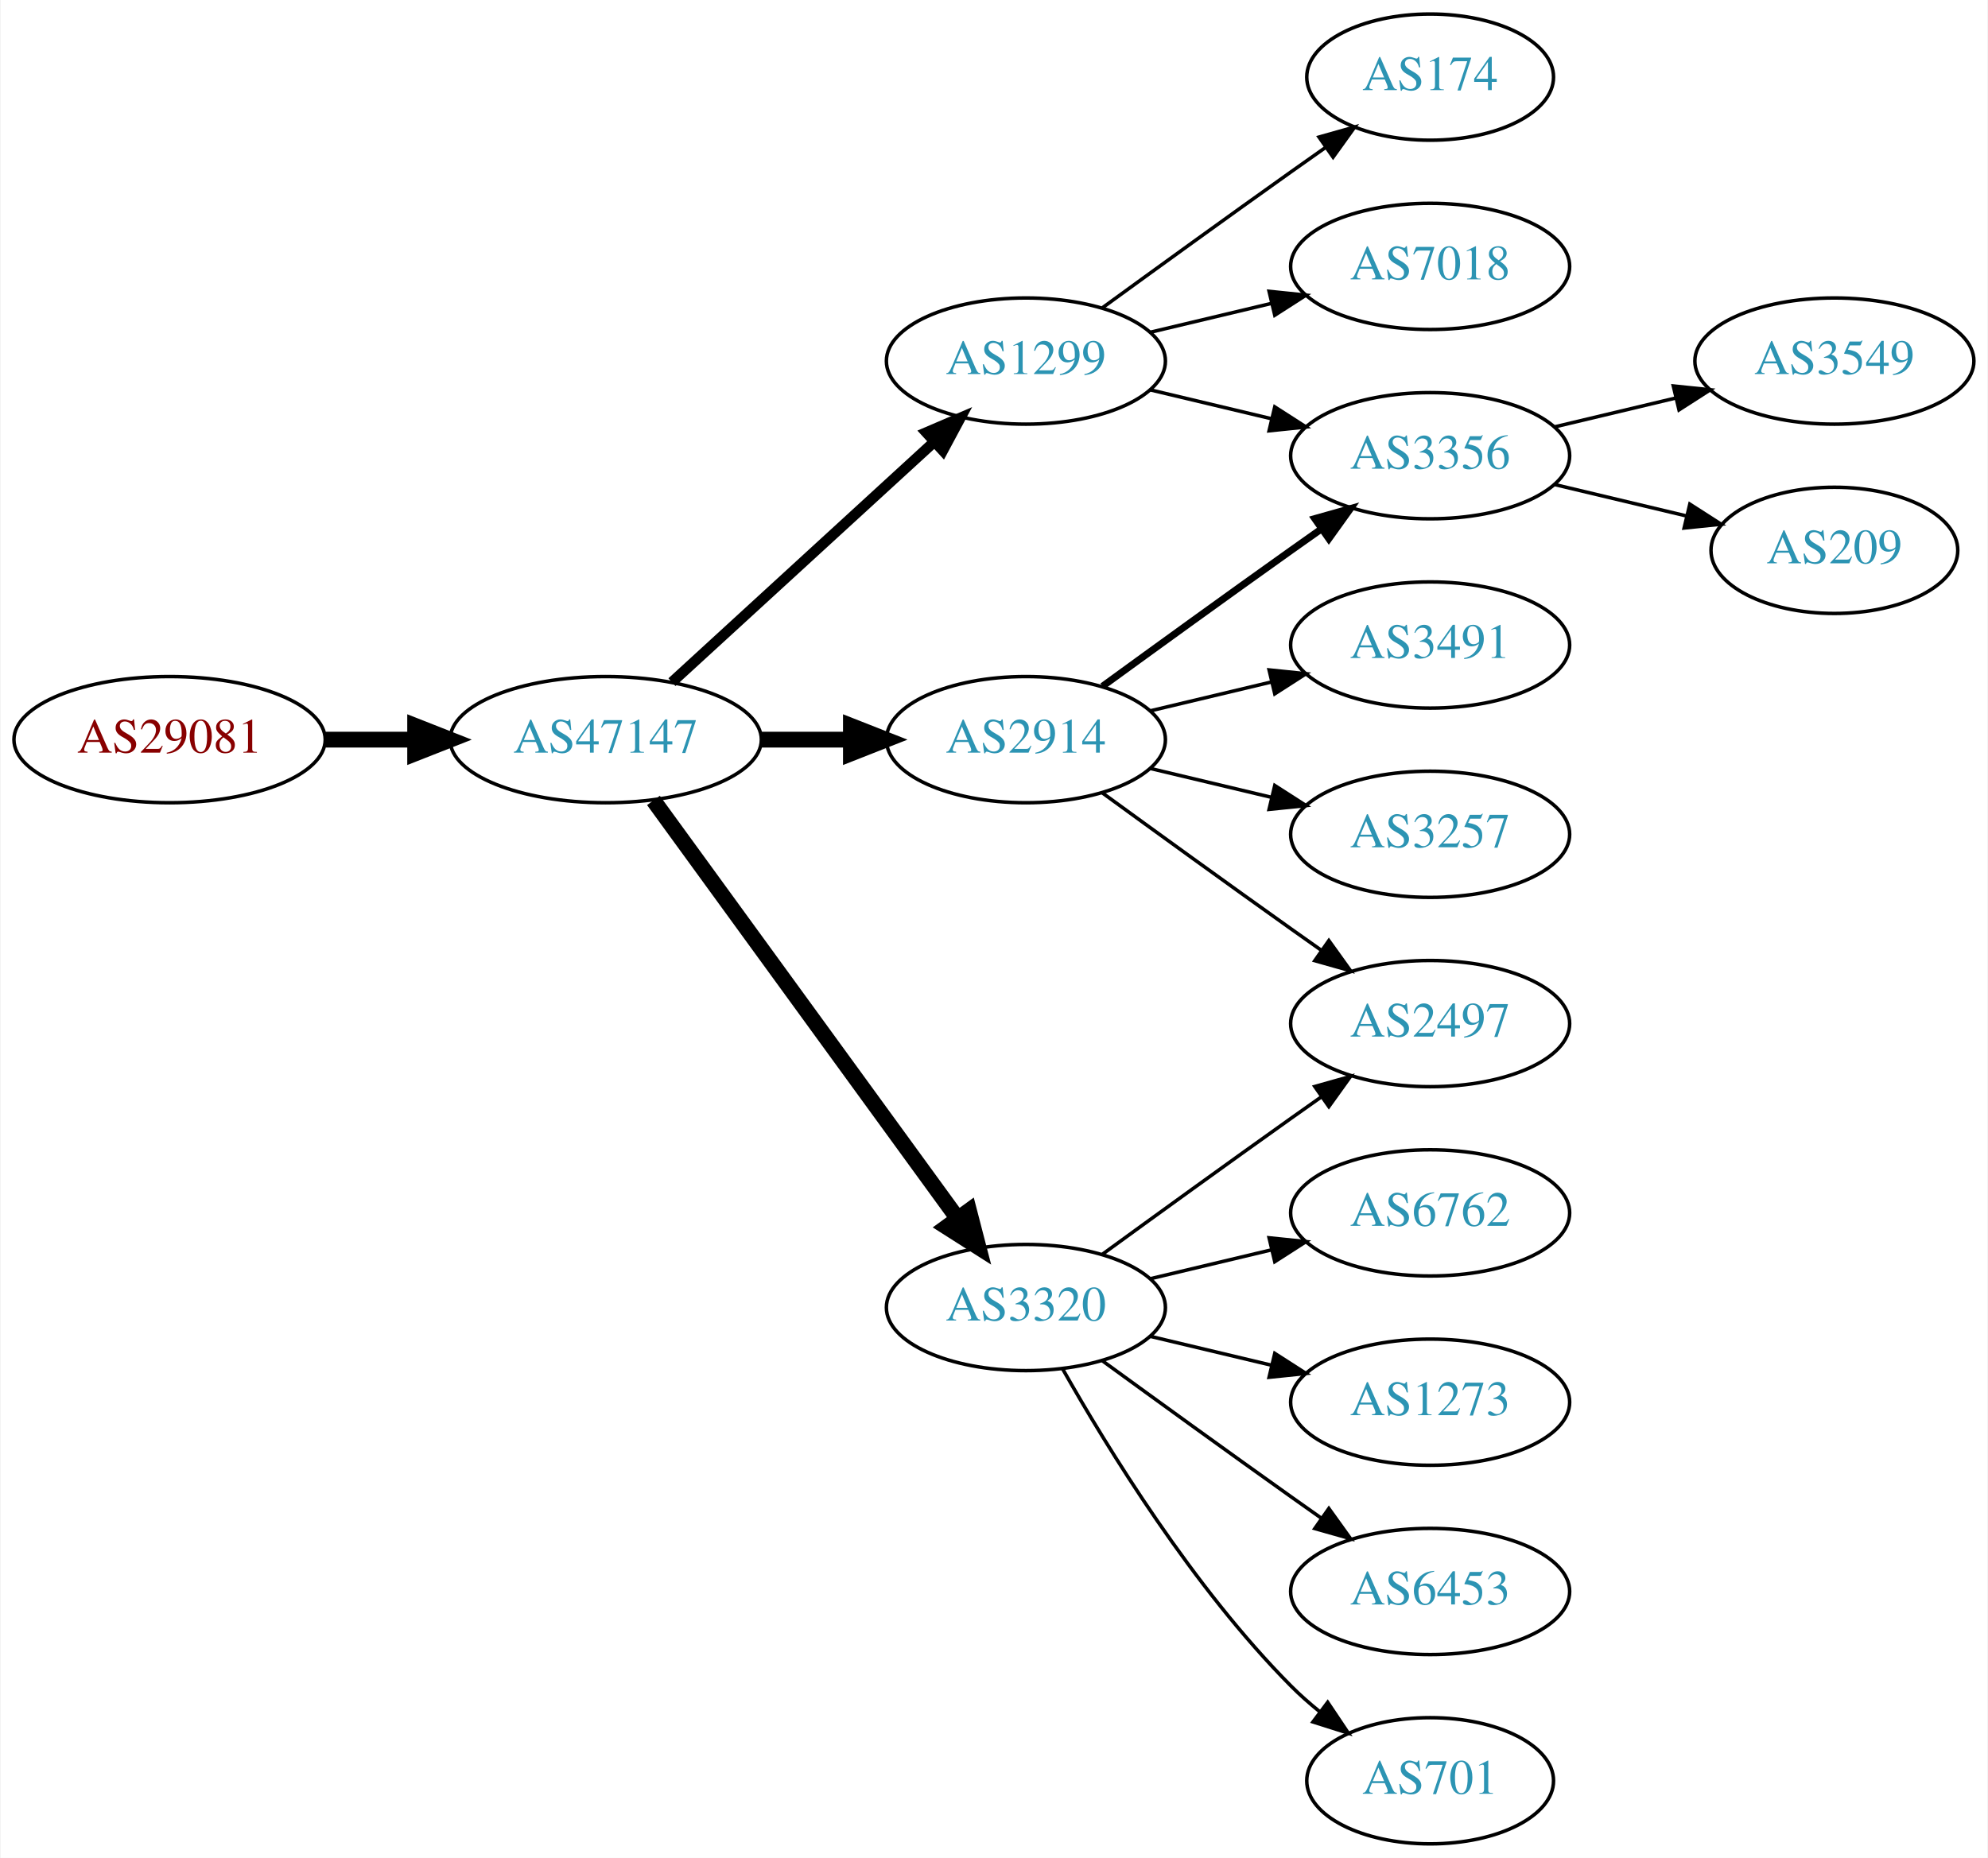
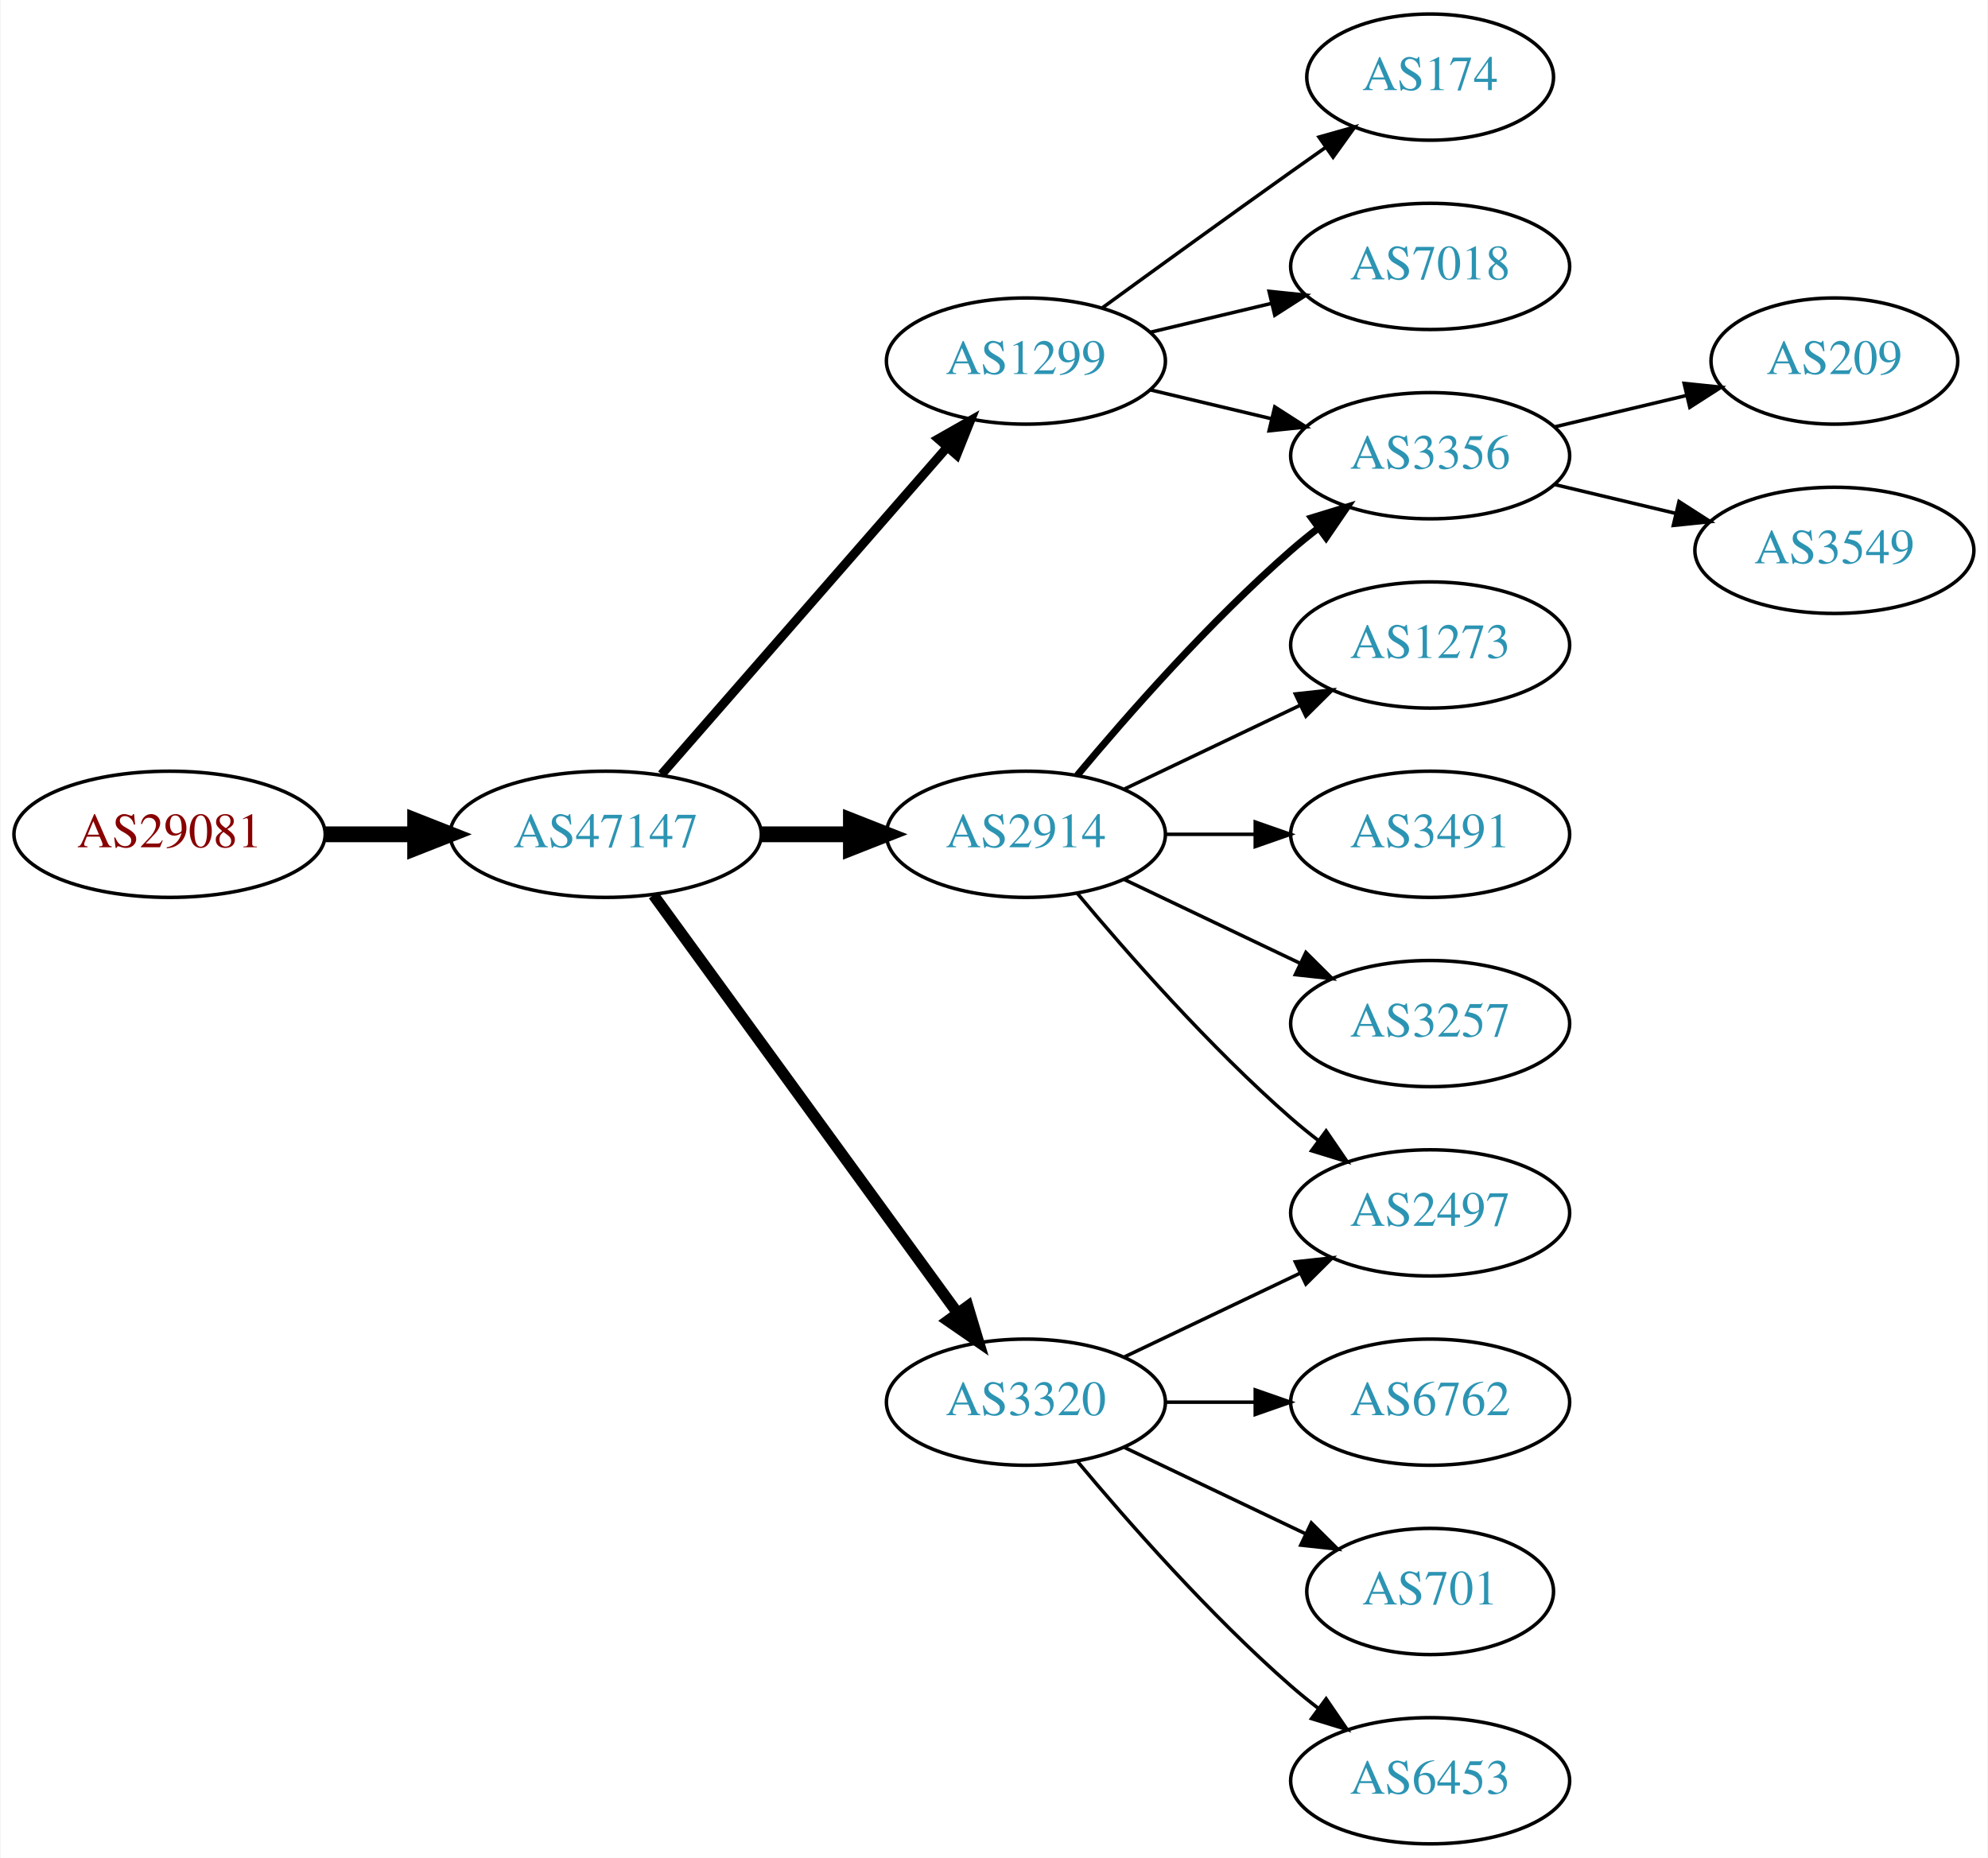
<svg xmlns="http://www.w3.org/2000/svg" xmlns:xlink="http://www.w3.org/1999/xlink" width="567pt" height="530pt" viewBox="0.00 0.00 566.66 530.00">
  <g id="graph0" class="graph" transform="scale(1 1) rotate(0) translate(4 526)">
    <polygon fill="white" stroke="none" points="-4,4 -4,-526 562.663,-526 562.663,4 -4,4" />
    <g id="node1" class="node">
      <g id="a_node1">
        <a xlink:href="/asn/29081" xlink:title="AS29081 ~ WVNET-AT-AS [AT]">
-           <ellipse fill="#ffffff" stroke="black" cx="44.196" cy="-315" rx="44.393" ry="18" />
-           <text text-anchor="middle" x="44.196" y="-311.3" font-family="Times,serif" font-size="14.00" fill="#880000">AS29081</text>
+           <ellipse fill="#ffffff" stroke="black" cx="44.196" cy="-288" rx="44.393" ry="18" />
+           <text text-anchor="middle" x="44.196" y="-284.3" font-family="Times,serif" font-size="14.00" fill="#880000">AS29081</text>
        </a>
      </g>
    </g>
    <g id="node2" class="node">
      <g id="a_node2">
        <a xlink:href="/asn/47147" xlink:title="AS47147 ~ ANEXIA Internetdienstleistungs GmbH [AT]">
-           <ellipse fill="#ffffff" stroke="black" cx="168.588" cy="-315" rx="44.393" ry="18" />
-           <text text-anchor="middle" x="168.588" y="-311.3" font-family="Times,serif" font-size="14.00" fill="#2c94b3">AS47147</text>
+           <ellipse fill="#ffffff" stroke="black" cx="168.588" cy="-288" rx="44.393" ry="18" />
+           <text text-anchor="middle" x="168.588" y="-284.3" font-family="Times,serif" font-size="14.00" fill="#2c94b3">AS47147</text>
        </a>
      </g>
    </g>
    <g id="edge1" class="edge">
-       <path fill="none" stroke="black" stroke-width="4.5" d="M88.692,-315C96.898,-315 105.569,-315 114.041,-315" />
-       <polygon fill="black" stroke="black" stroke-width="4.5" points="114.233,-318.938 124.233,-315 114.233,-311.063 114.233,-318.938" />
+       <path fill="none" stroke="black" stroke-width="4.5" d="M88.692,-288C96.898,-288 105.569,-288 114.041,-288" />
+       <polygon fill="black" stroke="black" stroke-width="4.5" points="114.233,-291.938 124.233,-288 114.233,-284.063 114.233,-291.938" />
    </g>
    <g id="node3" class="node">
      <g id="a_node3">
+         <a xlink:href="/asn/2914" xlink:title="AS2914 ~ NTT America, Inc. [US]">
+           <ellipse fill="#ffffff" stroke="black" cx="288.431" cy="-288" rx="39.794" ry="18" />
+           <text text-anchor="middle" x="288.431" y="-284.3" font-family="Times,serif" font-size="14.00" fill="#2c94b3">AS2914</text>
+         </a>
+       </g>
+     </g>
+     <g id="edge2" class="edge">
+       <path fill="none" stroke="black" stroke-width="4.5" d="M212.799,-288C221.112,-288 229.875,-288 238.357,-288" />
+       <polygon fill="black" stroke="black" stroke-width="4.5" points="238.516,-291.938 248.516,-288 238.516,-284.063 238.516,-291.938" />
+     </g>
+     <g id="node4" class="node">
+       <g id="a_node4">
+         <a xlink:href="/asn/3320" xlink:title="AS3320 ~ DTAG [DE]">
+           <ellipse fill="#ffffff" stroke="black" cx="288.431" cy="-126" rx="39.794" ry="18" />
+           <text text-anchor="middle" x="288.431" y="-122.3" font-family="Times,serif" font-size="14.00" fill="#2c94b3">AS3320</text>
+         </a>
+       </g>
+     </g>
+     <g id="edge3" class="edge">
+       <path fill="none" stroke="black" stroke-width="3.214" d="M182.199,-270.663C203.02,-242.04 244.683,-184.767 268.871,-151.514" />
+       <polygon fill="black" stroke="black" stroke-width="3.214" points="271.858,-153.358 274.91,-143.212 266.197,-149.24 271.858,-153.358" />
+     </g>
+     <g id="node5" class="node">
+       <g id="a_node5">
        <a xlink:href="/asn/1299" xlink:title="AS1299 ~ Telia Carrier [EU]">
          <ellipse fill="#ffffff" stroke="black" cx="288.431" cy="-423" rx="39.794" ry="18" />
          <text text-anchor="middle" x="288.431" y="-419.3" font-family="Times,serif" font-size="14.00" fill="#2c94b3">AS1299</text>
        </a>
      </g>
    </g>
-     <g id="edge2" class="edge">
-       <path fill="none" stroke="black" stroke-width="3" d="M187.486,-331.403C207.414,-349.667 239.772,-379.322 262.249,-399.921" />
-       <polygon fill="black" stroke="black" stroke-width="3" points="260.014,-402.62 269.751,-406.797 264.743,-397.46 260.014,-402.62" />
-     </g>
-     <g id="node4" class="node">
-       <g id="a_node4">
-         <a xlink:href="/asn/2914" xlink:title="AS2914 ~ NTT America, Inc. [US]">
-           <ellipse fill="#ffffff" stroke="black" cx="288.431" cy="-315" rx="39.794" ry="18" />
-           <text text-anchor="middle" x="288.431" y="-311.3" font-family="Times,serif" font-size="14.00" fill="#2c94b3">AS2914</text>
-         </a>
-       </g>
-     </g>
-     <g id="edge3" class="edge">
-       <path fill="none" stroke="black" stroke-width="4.5" d="M212.799,-315C221.112,-315 229.875,-315 238.357,-315" />
-       <polygon fill="black" stroke="black" stroke-width="4.5" points="238.516,-318.938 248.516,-315 238.516,-311.063 238.516,-318.938" />
-     </g>
-     <g id="node5" class="node">
-       <g id="a_node5">
-         <a xlink:href="/asn/3320" xlink:title="AS3320 ~ DTAG [DE]">
-           <ellipse fill="#ffffff" stroke="black" cx="288.431" cy="-153" rx="39.794" ry="18" />
-           <text text-anchor="middle" x="288.431" y="-149.3" font-family="Times,serif" font-size="14.00" fill="#2c94b3">AS3320</text>
-         </a>
-       </g>
-     </g>
    <g id="edge4" class="edge">
-       <path fill="none" stroke="black" stroke-width="4.5" d="M182.199,-297.663C203.02,-269.04 244.683,-211.767 268.871,-178.514" />
-       <polygon fill="black" stroke="black" stroke-width="4.5" points="272.212,-180.615 274.91,-170.212 265.844,-175.983 272.212,-180.615" />
+       <path fill="none" stroke="black" stroke-width="2.571" d="M184.513,-305.098C205.056,-328.631 242.175,-371.155 265.771,-398.187" />
+       <polygon fill="black" stroke="black" stroke-width="2.571" points="263.414,-400.809 272.627,-406.041 268.688,-396.206 263.414,-400.809" />
+     </g>
+     <g id="node6" class="node">
+       <g id="a_node6">
+         <a xlink:href="/asn/1273" xlink:title="AS1273 ~ Vodafone Group PLC [EU]">
+           <ellipse fill="#ffffff" stroke="black" cx="403.724" cy="-342" rx="39.794" ry="18" />
+           <text text-anchor="middle" x="403.724" y="-338.3" font-family="Times,serif" font-size="14.00" fill="#2c94b3">AS1273</text>
+         </a>
+       </g>
+     </g>
+     <g id="edge5" class="edge">
+       <path fill="none" stroke="black" d="M316.567,-300.934C331.561,-308.081 350.382,-317.052 366.605,-324.785" />
+       <polygon fill="black" stroke="black" points="365.276,-328.028 375.809,-329.171 368.288,-321.709 365.276,-328.028" />
+     </g>
+     <g id="node7" class="node">
+       <g id="a_node7">
+         <a xlink:href="/asn/3356" xlink:title="AS3356 ~ Level 3 Parent, LLC [US]">
+           <ellipse fill="#ffffff" stroke="black" cx="403.724" cy="-396" rx="39.794" ry="18" />
+           <text text-anchor="middle" x="403.724" y="-392.3" font-family="Times,serif" font-size="14.00" fill="#2c94b3">AS3356</text>
+         </a>
+       </g>
+     </g>
+     <g id="edge6" class="edge">
+       <path fill="none" stroke="black" stroke-width="2" d="M303.061,-304.817C317.343,-321.929 340.89,-348.745 364.077,-369 366.543,-371.154 369.182,-373.294 371.879,-375.372" />
+       <polygon fill="black" stroke="black" stroke-width="2" points="369.904,-378.264 380.033,-381.37 374.052,-372.625 369.904,-378.264" />
+     </g>
+     <g id="node8" class="node">
+       <g id="a_node8">
+         <a xlink:href="/asn/3491" xlink:title="AS3491 ~ PCCW Global, Inc. [US]">
+           <ellipse fill="#ffffff" stroke="black" cx="403.724" cy="-288" rx="39.794" ry="18" />
+           <text text-anchor="middle" x="403.724" y="-284.3" font-family="Times,serif" font-size="14.00" fill="#2c94b3">AS3491</text>
+         </a>
+       </g>
+     </g>
+     <g id="edge7" class="edge">
+       <path fill="none" stroke="black" d="M328.103,-288C336.306,-288 345.07,-288 353.602,-288" />
+       <polygon fill="black" stroke="black" points="353.841,-291.5 363.841,-288 353.841,-284.5 353.841,-291.5" />
+     </g>
+     <g id="node9" class="node">
+       <g id="a_node9">
+         <a xlink:href="/asn/2497" xlink:title="AS2497 ~ Internet Initiative Japan Inc. [JP]">
+           <ellipse fill="#ffffff" stroke="black" cx="403.724" cy="-180" rx="39.794" ry="18" />
+           <text text-anchor="middle" x="403.724" y="-176.3" font-family="Times,serif" font-size="14.00" fill="#2c94b3">AS2497</text>
+         </a>
+       </g>
+     </g>
+     <g id="edge8" class="edge">
+       <path fill="none" stroke="black" d="M303.061,-271.183C317.343,-254.071 340.89,-227.255 364.077,-207 366.543,-204.846 369.182,-202.706 371.879,-200.628" />
+       <polygon fill="black" stroke="black" points="374.052,-203.375 380.033,-194.63 369.904,-197.736 374.052,-203.375" />
+     </g>
+     <g id="node10" class="node">
+       <g id="a_node10">
+         <a xlink:href="/asn/3257" xlink:title="AS3257 ~ GTT [DE]">
+           <ellipse fill="#ffffff" stroke="black" cx="403.724" cy="-234" rx="39.794" ry="18" />
+           <text text-anchor="middle" x="403.724" y="-230.3" font-family="Times,serif" font-size="14.00" fill="#2c94b3">AS3257</text>
+         </a>
+       </g>
+     </g>
+     <g id="edge9" class="edge">
+       <path fill="none" stroke="black" d="M316.567,-275.066C331.561,-267.919 350.382,-258.948 366.605,-251.215" />
+       <polygon fill="black" stroke="black" points="368.288,-254.291 375.809,-246.829 365.276,-247.972 368.288,-254.291" />
+     </g>
+     <g id="edge10" class="edge">
+       <path fill="none" stroke="black" d="M316.567,-138.934C331.561,-146.081 350.382,-155.052 366.605,-162.785" />
+       <polygon fill="black" stroke="black" points="365.276,-166.028 375.809,-167.171 368.288,-159.709 365.276,-166.028" />
    </g>
    <g id="node11" class="node">
      <g id="a_node11">
+         <a xlink:href="/asn/6762" xlink:title="AS6762 ~ TELECOM ITALIA SPARKLE S.p.A. [IT]">
+           <ellipse fill="#ffffff" stroke="black" cx="403.724" cy="-126" rx="39.794" ry="18" />
+           <text text-anchor="middle" x="403.724" y="-122.3" font-family="Times,serif" font-size="14.00" fill="#2c94b3">AS6762</text>
+         </a>
+       </g>
+     </g>
+     <g id="edge11" class="edge">
+       <path fill="none" stroke="black" d="M328.103,-126C336.306,-126 345.07,-126 353.602,-126" />
+       <polygon fill="black" stroke="black" points="353.841,-129.5 363.841,-126 353.841,-122.5 353.841,-129.5" />
+     </g>
+     <g id="node12" class="node">
+       <g id="a_node12">
+         <a xlink:href="/asn/701" xlink:title="AS701 ~ UUNET [US]">
+           <ellipse fill="#ffffff" stroke="black" cx="403.724" cy="-72" rx="35.194" ry="18" />
+           <text text-anchor="middle" x="403.724" y="-68.3" font-family="Times,serif" font-size="14.00" fill="#2c94b3">AS701</text>
+         </a>
+       </g>
+     </g>
+     <g id="edge12" class="edge">
+       <path fill="none" stroke="black" d="M316.567,-113.066C331.999,-105.71 351.485,-96.423 368.02,-88.541" />
+       <polygon fill="black" stroke="black" points="369.84,-91.551 377.361,-84.089 366.828,-85.232 369.84,-91.551" />
+     </g>
+     <g id="node13" class="node">
+       <g id="a_node13">
+         <a xlink:href="/asn/6453" xlink:title="AS6453 ~ TATA COMMUNICATIONS (AMERICA) INC [US]">
+           <ellipse fill="#ffffff" stroke="black" cx="403.724" cy="-18" rx="39.794" ry="18" />
+           <text text-anchor="middle" x="403.724" y="-14.3" font-family="Times,serif" font-size="14.00" fill="#2c94b3">AS6453</text>
+         </a>
+       </g>
+     </g>
+     <g id="edge13" class="edge">
+       <path fill="none" stroke="black" d="M303.061,-109.183C317.343,-92.071 340.89,-65.255 364.077,-45 366.543,-42.846 369.182,-40.706 371.879,-38.628" />
+       <polygon fill="black" stroke="black" points="374.052,-41.375 380.033,-32.63 369.904,-35.736 374.052,-41.375" />
+     </g>
+     <g id="edge16" class="edge">
+       <path fill="none" stroke="black" d="M324.038,-414.752C334.909,-412.162 347.064,-409.265 358.506,-406.538" />
+       <polygon fill="black" stroke="black" points="359.412,-409.92 368.328,-404.197 357.789,-403.111 359.412,-409.92" />
+     </g>
+     <g id="node16" class="node">
+       <g id="a_node16">
        <a xlink:href="/asn/174" xlink:title="AS174 ~ Cogent Communications [US]">
          <ellipse fill="#ffffff" stroke="black" cx="403.724" cy="-504" rx="35.194" ry="18" />
          <text text-anchor="middle" x="403.724" y="-500.3" font-family="Times,serif" font-size="14.00" fill="#2c94b3">AS174</text>
        </a>
      </g>
    </g>
-     <g id="edge10" class="edge">
+     <g id="edge17" class="edge">
      <path fill="none" stroke="black" d="M310.279,-438.222C325.213,-449.091 345.827,-464.025 364.077,-477 367.288,-479.282 370.657,-481.661 374.011,-484.018" />
      <polygon fill="black" stroke="black" points="372.023,-486.899 382.222,-489.77 376.039,-481.166 372.023,-486.899" />
    </g>
-     <g id="node12" class="node">
-       <g id="a_node12">
-         <a xlink:href="/asn/3356" xlink:title="AS3356 ~ Level 3 Parent, LLC [US]">
-           <ellipse fill="#ffffff" stroke="black" cx="403.724" cy="-396" rx="39.794" ry="18" />
-           <text text-anchor="middle" x="403.724" y="-392.3" font-family="Times,serif" font-size="14.00" fill="#2c94b3">AS3356</text>
-         </a>
-       </g>
-     </g>
-     <g id="edge11" class="edge">
-       <path fill="none" stroke="black" d="M324.038,-414.752C334.909,-412.162 347.064,-409.265 358.506,-406.538" />
-       <polygon fill="black" stroke="black" points="359.412,-409.92 368.328,-404.197 357.789,-403.111 359.412,-409.92" />
-     </g>
-     <g id="node13" class="node">
-       <g id="a_node13">
+     <g id="node17" class="node">
+       <g id="a_node17">
        <a xlink:href="/asn/7018" xlink:title="AS7018 ~ AT&amp;T Services, Inc. [US]">
          <ellipse fill="#ffffff" stroke="black" cx="403.724" cy="-450" rx="39.794" ry="18" />
          <text text-anchor="middle" x="403.724" y="-446.3" font-family="Times,serif" font-size="14.00" fill="#2c94b3">AS7018</text>
        </a>
      </g>
    </g>
-     <g id="edge12" class="edge">
+     <g id="edge18" class="edge">
      <path fill="none" stroke="black" d="M324.038,-431.248C334.909,-433.838 347.064,-436.735 358.506,-439.462" />
      <polygon fill="black" stroke="black" points="357.789,-442.889 368.328,-441.803 359.412,-436.08 357.789,-442.889" />
    </g>
-     <g id="node10" class="node">
-       <g id="a_node10">
-         <a xlink:href="/asn/2497" xlink:title="AS2497 ~ Internet Initiative Japan Inc. [JP]">
-           <ellipse fill="#ffffff" stroke="black" cx="403.724" cy="-234" rx="39.794" ry="18" />
-           <text text-anchor="middle" x="403.724" y="-230.3" font-family="Times,serif" font-size="14.00" fill="#2c94b3">AS2497</text>
-         </a>
-       </g>
-     </g>
-     <g id="edge15" class="edge">
-       <path fill="none" stroke="black" d="M310.279,-299.778C325.213,-288.909 345.827,-273.975 364.077,-261 366.898,-258.995 369.841,-256.915 372.789,-254.841" />
-       <polygon fill="black" stroke="black" points="374.835,-257.681 381.013,-249.074 370.816,-251.95 374.835,-257.681" />
-     </g>
-     <g id="edge14" class="edge">
-       <path fill="none" stroke="black" stroke-width="2" d="M310.279,-330.222C325.213,-341.091 345.827,-356.025 364.077,-369 366.898,-371.005 369.841,-373.085 372.789,-375.159" />
-       <polygon fill="black" stroke="black" stroke-width="2" points="370.816,-378.05 381.013,-380.926 374.835,-372.319 370.816,-378.05" />
-     </g>
    <g id="node14" class="node">
      <g id="a_node14">
-         <a xlink:href="/asn/3491" xlink:title="AS3491 ~ PCCW Global, Inc. [US]">
-           <ellipse fill="#ffffff" stroke="black" cx="403.724" cy="-342" rx="39.794" ry="18" />
-           <text text-anchor="middle" x="403.724" y="-338.3" font-family="Times,serif" font-size="14.00" fill="#2c94b3">AS3491</text>
-         </a>
-       </g>
-     </g>
-     <g id="edge13" class="edge">
-       <path fill="none" stroke="black" d="M324.038,-323.248C334.909,-325.838 347.064,-328.735 358.506,-331.462" />
-       <polygon fill="black" stroke="black" points="357.789,-334.889 368.328,-333.803 359.412,-328.08 357.789,-334.889" />
+         <a xlink:href="/asn/209" xlink:title="AS209 ~ CenturyLink Communications, LLC [US]">
+           <ellipse fill="#ffffff" stroke="black" cx="519.017" cy="-423" rx="35.194" ry="18" />
+           <text text-anchor="middle" x="519.017" y="-419.3" font-family="Times,serif" font-size="14.00" fill="#2c94b3">AS209</text>
+         </a>
+       </g>
+     </g>
+     <g id="edge14" class="edge">
+       <path fill="none" stroke="black" d="M439.331,-404.248C451.125,-407.058 464.43,-410.229 476.698,-413.153" />
+       <polygon fill="black" stroke="black" points="476.164,-416.624 486.703,-415.537 477.787,-409.814 476.164,-416.624" />
    </g>
    <g id="node15" class="node">
      <g id="a_node15">
-         <a xlink:href="/asn/3257" xlink:title="AS3257 ~ GTT [DE]">
-           <ellipse fill="#ffffff" stroke="black" cx="403.724" cy="-288" rx="39.794" ry="18" />
-           <text text-anchor="middle" x="403.724" y="-284.3" font-family="Times,serif" font-size="14.00" fill="#2c94b3">AS3257</text>
-         </a>
-       </g>
-     </g>
-     <g id="edge16" class="edge">
-       <path fill="none" stroke="black" d="M324.038,-306.752C334.909,-304.162 347.064,-301.265 358.506,-298.538" />
-       <polygon fill="black" stroke="black" points="359.412,-301.92 368.328,-296.197 357.789,-295.111 359.412,-301.92" />
-     </g>
-     <g id="node6" class="node">
-       <g id="a_node6">
-         <a xlink:href="/asn/6762" xlink:title="AS6762 ~ TELECOM ITALIA SPARKLE S.p.A. [IT]">
-           <ellipse fill="#ffffff" stroke="black" cx="403.724" cy="-180" rx="39.794" ry="18" />
-           <text text-anchor="middle" x="403.724" y="-176.3" font-family="Times,serif" font-size="14.00" fill="#2c94b3">AS6762</text>
-         </a>
-       </g>
-     </g>
-     <g id="edge5" class="edge">
-       <path fill="none" stroke="black" d="M324.038,-161.248C334.909,-163.838 347.064,-166.735 358.506,-169.462" />
-       <polygon fill="black" stroke="black" points="357.789,-172.889 368.328,-171.803 359.412,-166.08 357.789,-172.889" />
-     </g>
-     <g id="node7" class="node">
-       <g id="a_node7">
-         <a xlink:href="/asn/1273" xlink:title="AS1273 ~ Vodafone Group PLC [EU]">
-           <ellipse fill="#ffffff" stroke="black" cx="403.724" cy="-126" rx="39.794" ry="18" />
-           <text text-anchor="middle" x="403.724" y="-122.3" font-family="Times,serif" font-size="14.00" fill="#2c94b3">AS1273</text>
-         </a>
-       </g>
-     </g>
-     <g id="edge6" class="edge">
-       <path fill="none" stroke="black" d="M324.038,-144.752C334.909,-142.162 347.064,-139.265 358.506,-136.538" />
-       <polygon fill="black" stroke="black" points="359.412,-139.92 368.328,-134.197 357.789,-133.111 359.412,-139.92" />
-     </g>
-     <g id="node8" class="node">
-       <g id="a_node8">
-         <a xlink:href="/asn/6453" xlink:title="AS6453 ~ TATA COMMUNICATIONS (AMERICA) INC [US]">
-           <ellipse fill="#ffffff" stroke="black" cx="403.724" cy="-72" rx="39.794" ry="18" />
-           <text text-anchor="middle" x="403.724" y="-68.3" font-family="Times,serif" font-size="14.00" fill="#2c94b3">AS6453</text>
-         </a>
-       </g>
-     </g>
-     <g id="edge7" class="edge">
-       <path fill="none" stroke="black" d="M310.279,-137.778C325.213,-126.909 345.827,-111.975 364.077,-99 366.898,-96.995 369.841,-94.915 372.789,-92.841" />
-       <polygon fill="black" stroke="black" points="374.835,-95.681 381.013,-87.074 370.816,-89.95 374.835,-95.681" />
-     </g>
-     <g id="node9" class="node">
-       <g id="a_node9">
-         <a xlink:href="/asn/701" xlink:title="AS701 ~ UUNET [US]">
-           <ellipse fill="#ffffff" stroke="black" cx="403.724" cy="-18" rx="35.194" ry="18" />
-           <text text-anchor="middle" x="403.724" y="-14.3" font-family="Times,serif" font-size="14.00" fill="#2c94b3">AS701</text>
-         </a>
-       </g>
-     </g>
-     <g id="edge8" class="edge">
-       <path fill="none" stroke="black" d="M298.891,-135.51C311.672,-112.904 336.105,-73.114 364.077,-45 366.578,-42.487 369.338,-40.051 372.199,-37.739" />
-       <polygon fill="black" stroke="black" points="374.5,-40.389 380.396,-31.587 370.298,-34.79 374.5,-40.389" />
-     </g>
-     <g id="edge9" class="edge">
-       <path fill="none" stroke="black" d="M310.279,-168.222C325.213,-179.091 345.827,-194.025 364.077,-207 366.898,-209.005 369.841,-211.085 372.789,-213.159" />
-       <polygon fill="black" stroke="black" points="370.816,-216.05 381.013,-218.926 374.835,-210.319 370.816,-216.05" />
-     </g>
-     <g id="node16" class="node">
-       <g id="a_node16">
        <a xlink:href="/asn/3549" xlink:title="AS3549 ~ Level 3 Parent, LLC [US]">
-           <ellipse fill="#ffffff" stroke="black" cx="519.017" cy="-423" rx="39.794" ry="18" />
-           <text text-anchor="middle" x="519.017" y="-419.3" font-family="Times,serif" font-size="14.00" fill="#2c94b3">AS3549</text>
-         </a>
-       </g>
-     </g>
-     <g id="edge17" class="edge">
-       <path fill="none" stroke="black" d="M439.331,-404.248C450.202,-406.838 462.357,-409.735 473.799,-412.462" />
-       <polygon fill="black" stroke="black" points="473.082,-415.889 483.621,-414.803 474.705,-409.08 473.082,-415.889" />
-     </g>
-     <g id="node17" class="node">
-       <g id="a_node17">
-         <a xlink:href="/asn/209" xlink:title="AS209 ~ CenturyLink Communications, LLC [US]">
-           <ellipse fill="#ffffff" stroke="black" cx="519.017" cy="-369" rx="35.194" ry="18" />
-           <text text-anchor="middle" x="519.017" y="-365.3" font-family="Times,serif" font-size="14.00" fill="#2c94b3">AS209</text>
-         </a>
-       </g>
-     </g>
-     <g id="edge18" class="edge">
-       <path fill="none" stroke="black" d="M439.331,-387.752C451.125,-384.942 464.43,-381.771 476.698,-378.847" />
-       <polygon fill="black" stroke="black" points="477.787,-382.186 486.703,-376.463 476.164,-375.376 477.787,-382.186" />
+           <ellipse fill="#ffffff" stroke="black" cx="519.017" cy="-369" rx="39.794" ry="18" />
+           <text text-anchor="middle" x="519.017" y="-365.3" font-family="Times,serif" font-size="14.00" fill="#2c94b3">AS3549</text>
+         </a>
+       </g>
+     </g>
+     <g id="edge15" class="edge">
+       <path fill="none" stroke="black" d="M439.331,-387.752C450.202,-385.162 462.357,-382.265 473.799,-379.538" />
+       <polygon fill="black" stroke="black" points="474.705,-382.92 483.621,-377.197 473.082,-376.111 474.705,-382.92" />
    </g>
  </g>
</svg>
